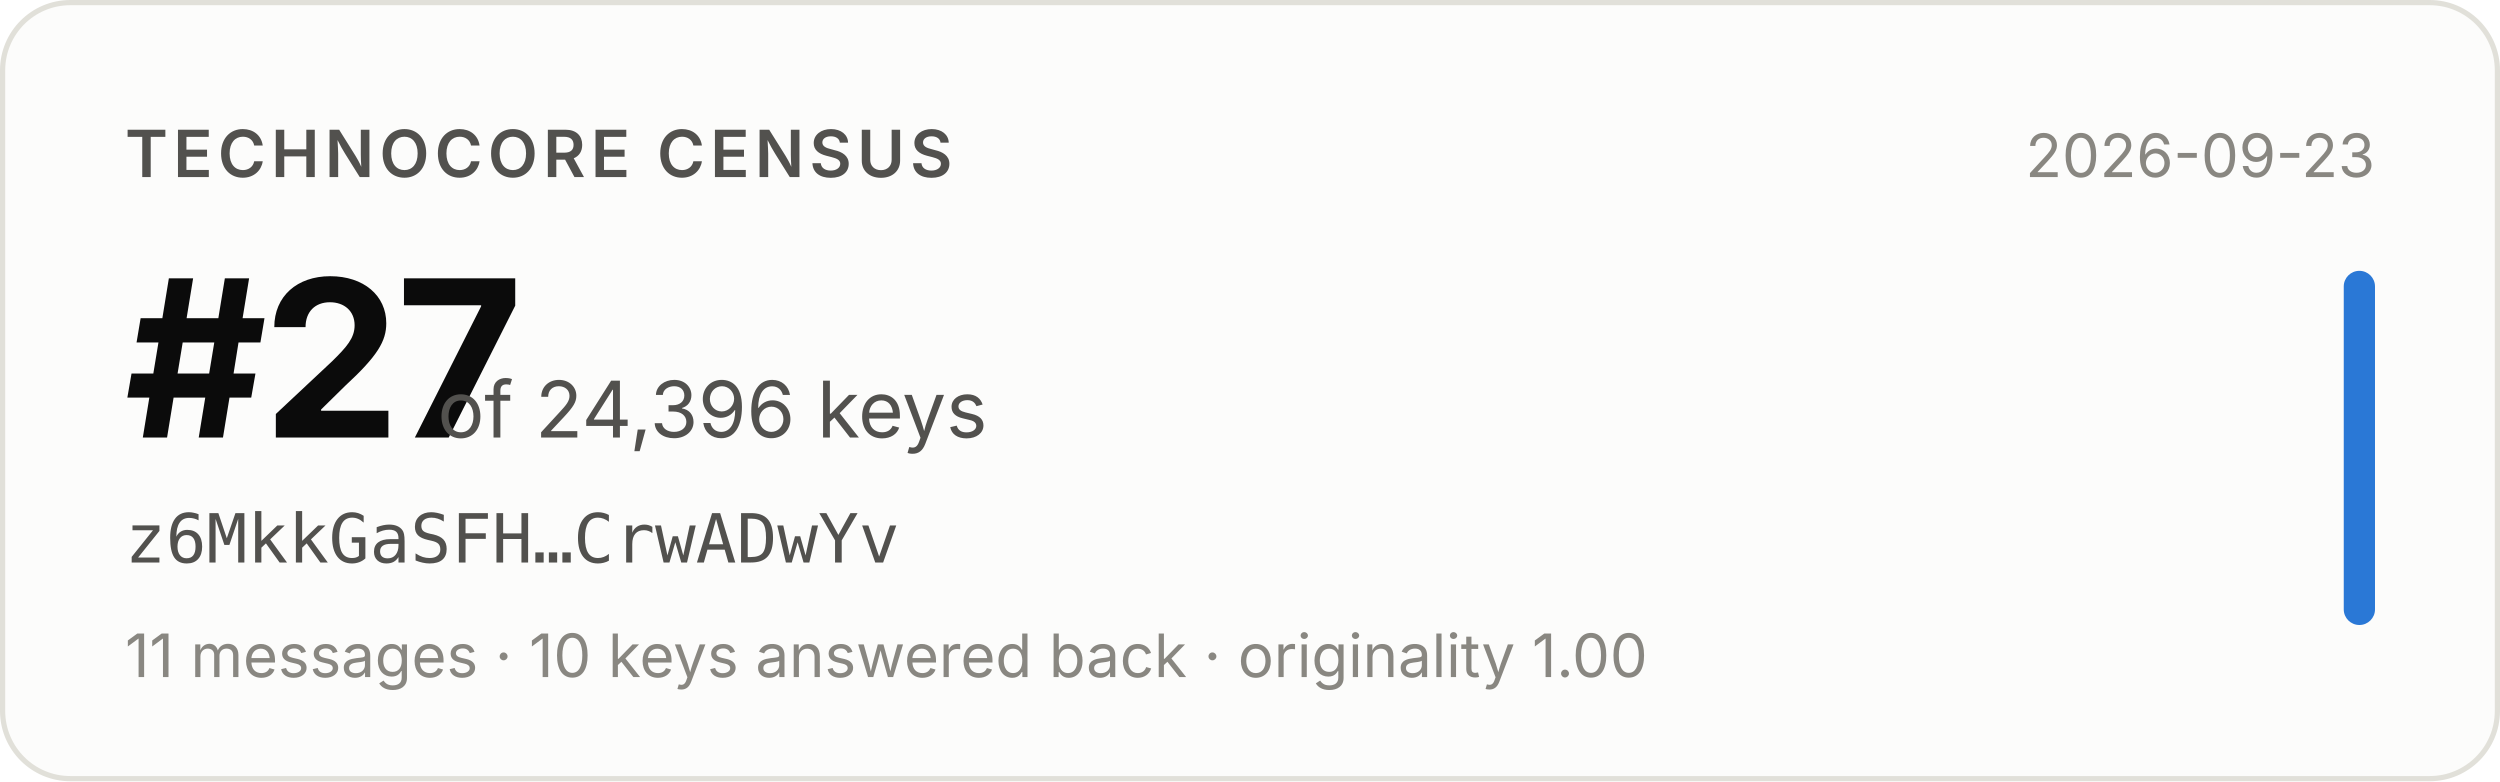
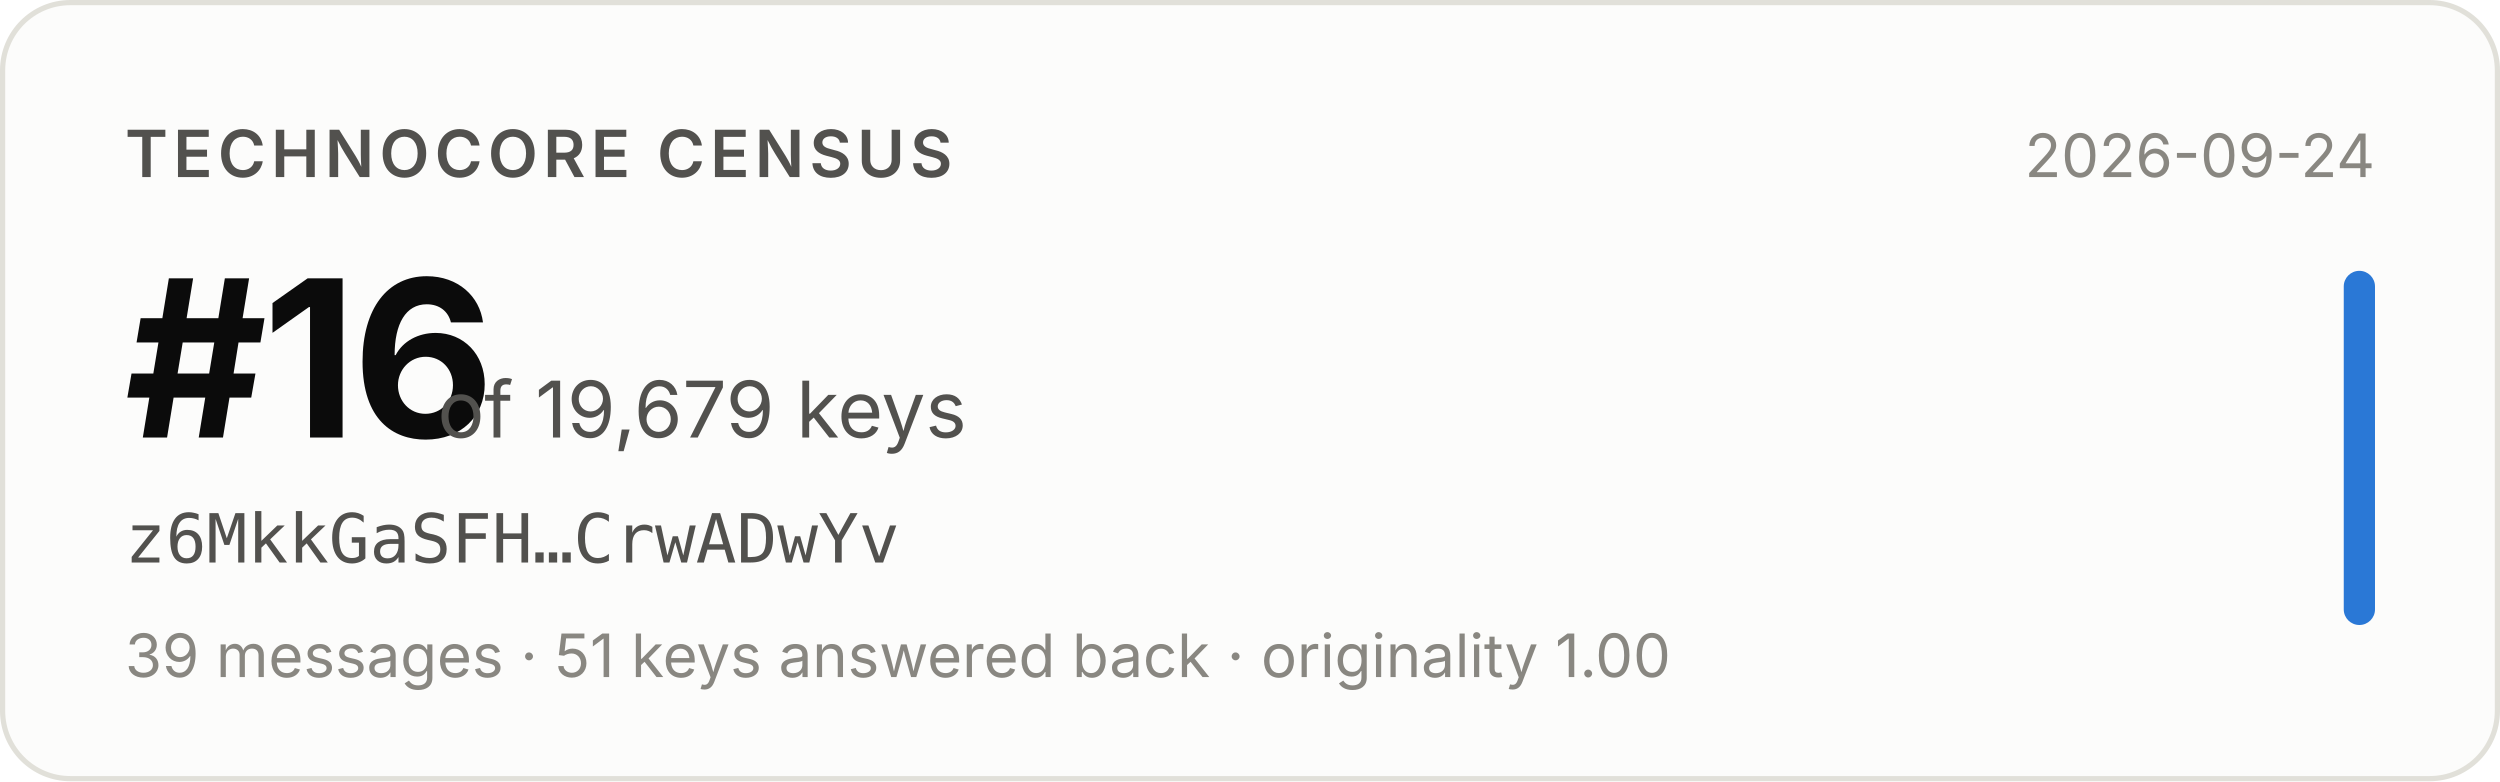
- <svg xmlns="http://www.w3.org/2000/svg" width="480" height="150" viewBox="0 0 480 150" role="img" aria-label="Technocore Census rank #27 of 24,396 keys for z6MkkGaSFH…CrwADwYv, snapshot 2026-09-23">
+ <svg xmlns="http://www.w3.org/2000/svg" width="480" height="150" viewBox="0 0 480 150" role="img" aria-label="Technocore Census rank #16 of 19,679 keys for z6MkkGaSFH…CrwADwYv, snapshot 2026-09-24">
  <rect x="0.5" y="0.5" width="479" height="149" rx="13" fill="#fcfcfb" stroke="#e1e0d9" />
  <g font-family="system-ui, -apple-system, 'Segoe UI', sans-serif">
    <text x="24" y="34" font-size="12.5" font-weight="600" fill="#52514e" letter-spacing="0.08em">TECHNOCORE CENSUS</text>
-     <text x="24" y="84" font-size="42" font-weight="650" fill="#0b0b0b" letter-spacing="-0.02em">#27</text>
-     <text x="84" y="84" font-size="15" fill="#52514e">of 24,396 keys</text>
+     <text x="24" y="84" font-size="42" font-weight="650" fill="#0b0b0b" letter-spacing="-0.02em">#16</text>
+     <text x="84" y="84" font-size="15" fill="#52514e">of 19,679 keys</text>
    <text x="24" y="108" font-size="13" fill="#52514e" font-family="ui-monospace, SFMono-Regular, Menlo, monospace">z6MkkGaSFH…CrwADwYv</text>
-     <text x="24" y="130" font-size="11.5" fill="#898781">11 messages · 10 keys answered back · originality 1.00</text>
-     <text x="456" y="34" font-size="11.5" fill="#898781" text-anchor="end">2026-09-23</text>
+     <text x="24" y="130" font-size="11.5" fill="#898781">39 messages · 51 keys answered back · originality 1.00</text>
+     <text x="456" y="34" font-size="11.5" fill="#898781" text-anchor="end">2026-09-24</text>
    <rect x="450" y="52" width="6" height="68" rx="3" fill="#2a78d6" />
  </g>
</svg>
